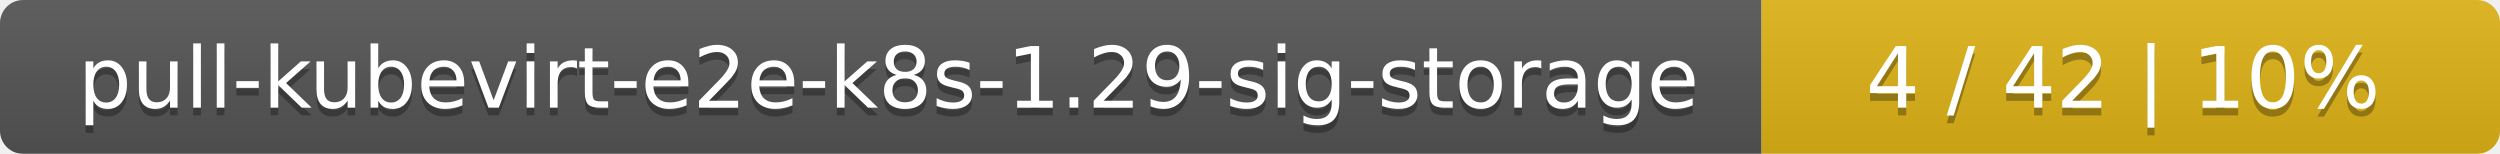
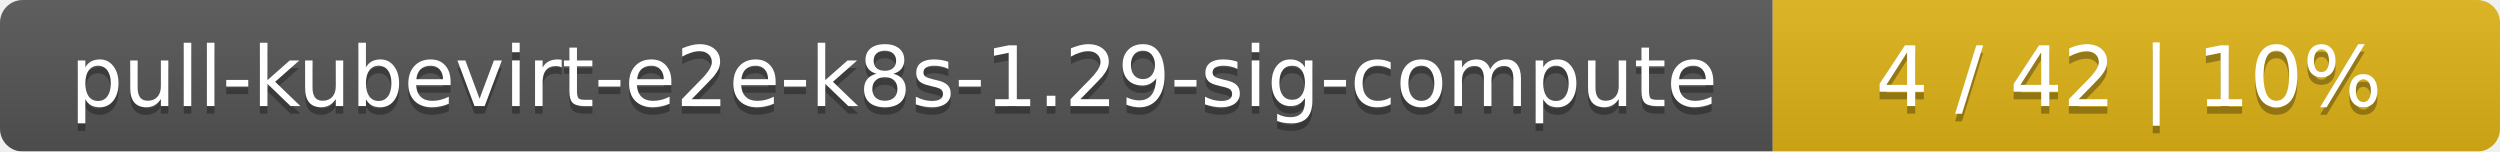
- <svg xmlns="http://www.w3.org/2000/svg" width="325" height="20">
+ <svg xmlns="http://www.w3.org/2000/svg" width="330" height="20">
  <linearGradient id="smooth" x2="0" y2="100%">
    <stop offset="0" stop-color="#bbb" stop-opacity=".1" />
    <stop offset="1" stop-opacity=".1" />
  </linearGradient>
  <mask id="round">
-     <rect width="325" height="20" rx="3" fill="#fff" />
+     <rect width="330" height="20" rx="3" fill="#fff" />
  </mask>
  <g mask="url(#round)">
-     <rect width="229" height="20" fill="#555" />
-     <rect x="229" width="96" height="20" fill="#dfb317" />
-     <rect width="325" height="20" fill="url(#smooth)" />
+     <rect width="234" height="20" fill="#555" />
+     <rect x="234" width="96" height="20" fill="#dfb317" />
+     <rect width="330" height="20" fill="url(#smooth)" />
  </g>
  <g fill="#fff" text-anchor="middle" font-family="DejaVu Sans,Verdana,Geneva,sans-serif" font-size="11">
-     <text x="115.5" y="15" fill="#010101" fill-opacity=".3">pull-kubevirt-e2e-k8s-1.29-sig-storage</text>
-     <text x="115.5" y="14">pull-kubevirt-e2e-k8s-1.29-sig-storage</text>
-     <text x="276" y="15" fill="#010101" fill-opacity=".3">4 / 42    |    10%</text>
-     <text x="276" y="14">4 / 42    |    10%</text>
+     <text x="118" y="15" fill="#010101" fill-opacity=".3">pull-kubevirt-e2e-k8s-1.29-sig-compute</text>
+     <text x="118" y="14">pull-kubevirt-e2e-k8s-1.29-sig-compute</text>
+     <text x="281" y="15" fill="#010101" fill-opacity=".3">4 / 42    |    10%</text>
+     <text x="281" y="14">4 / 42    |    10%</text>
  </g>
</svg>
